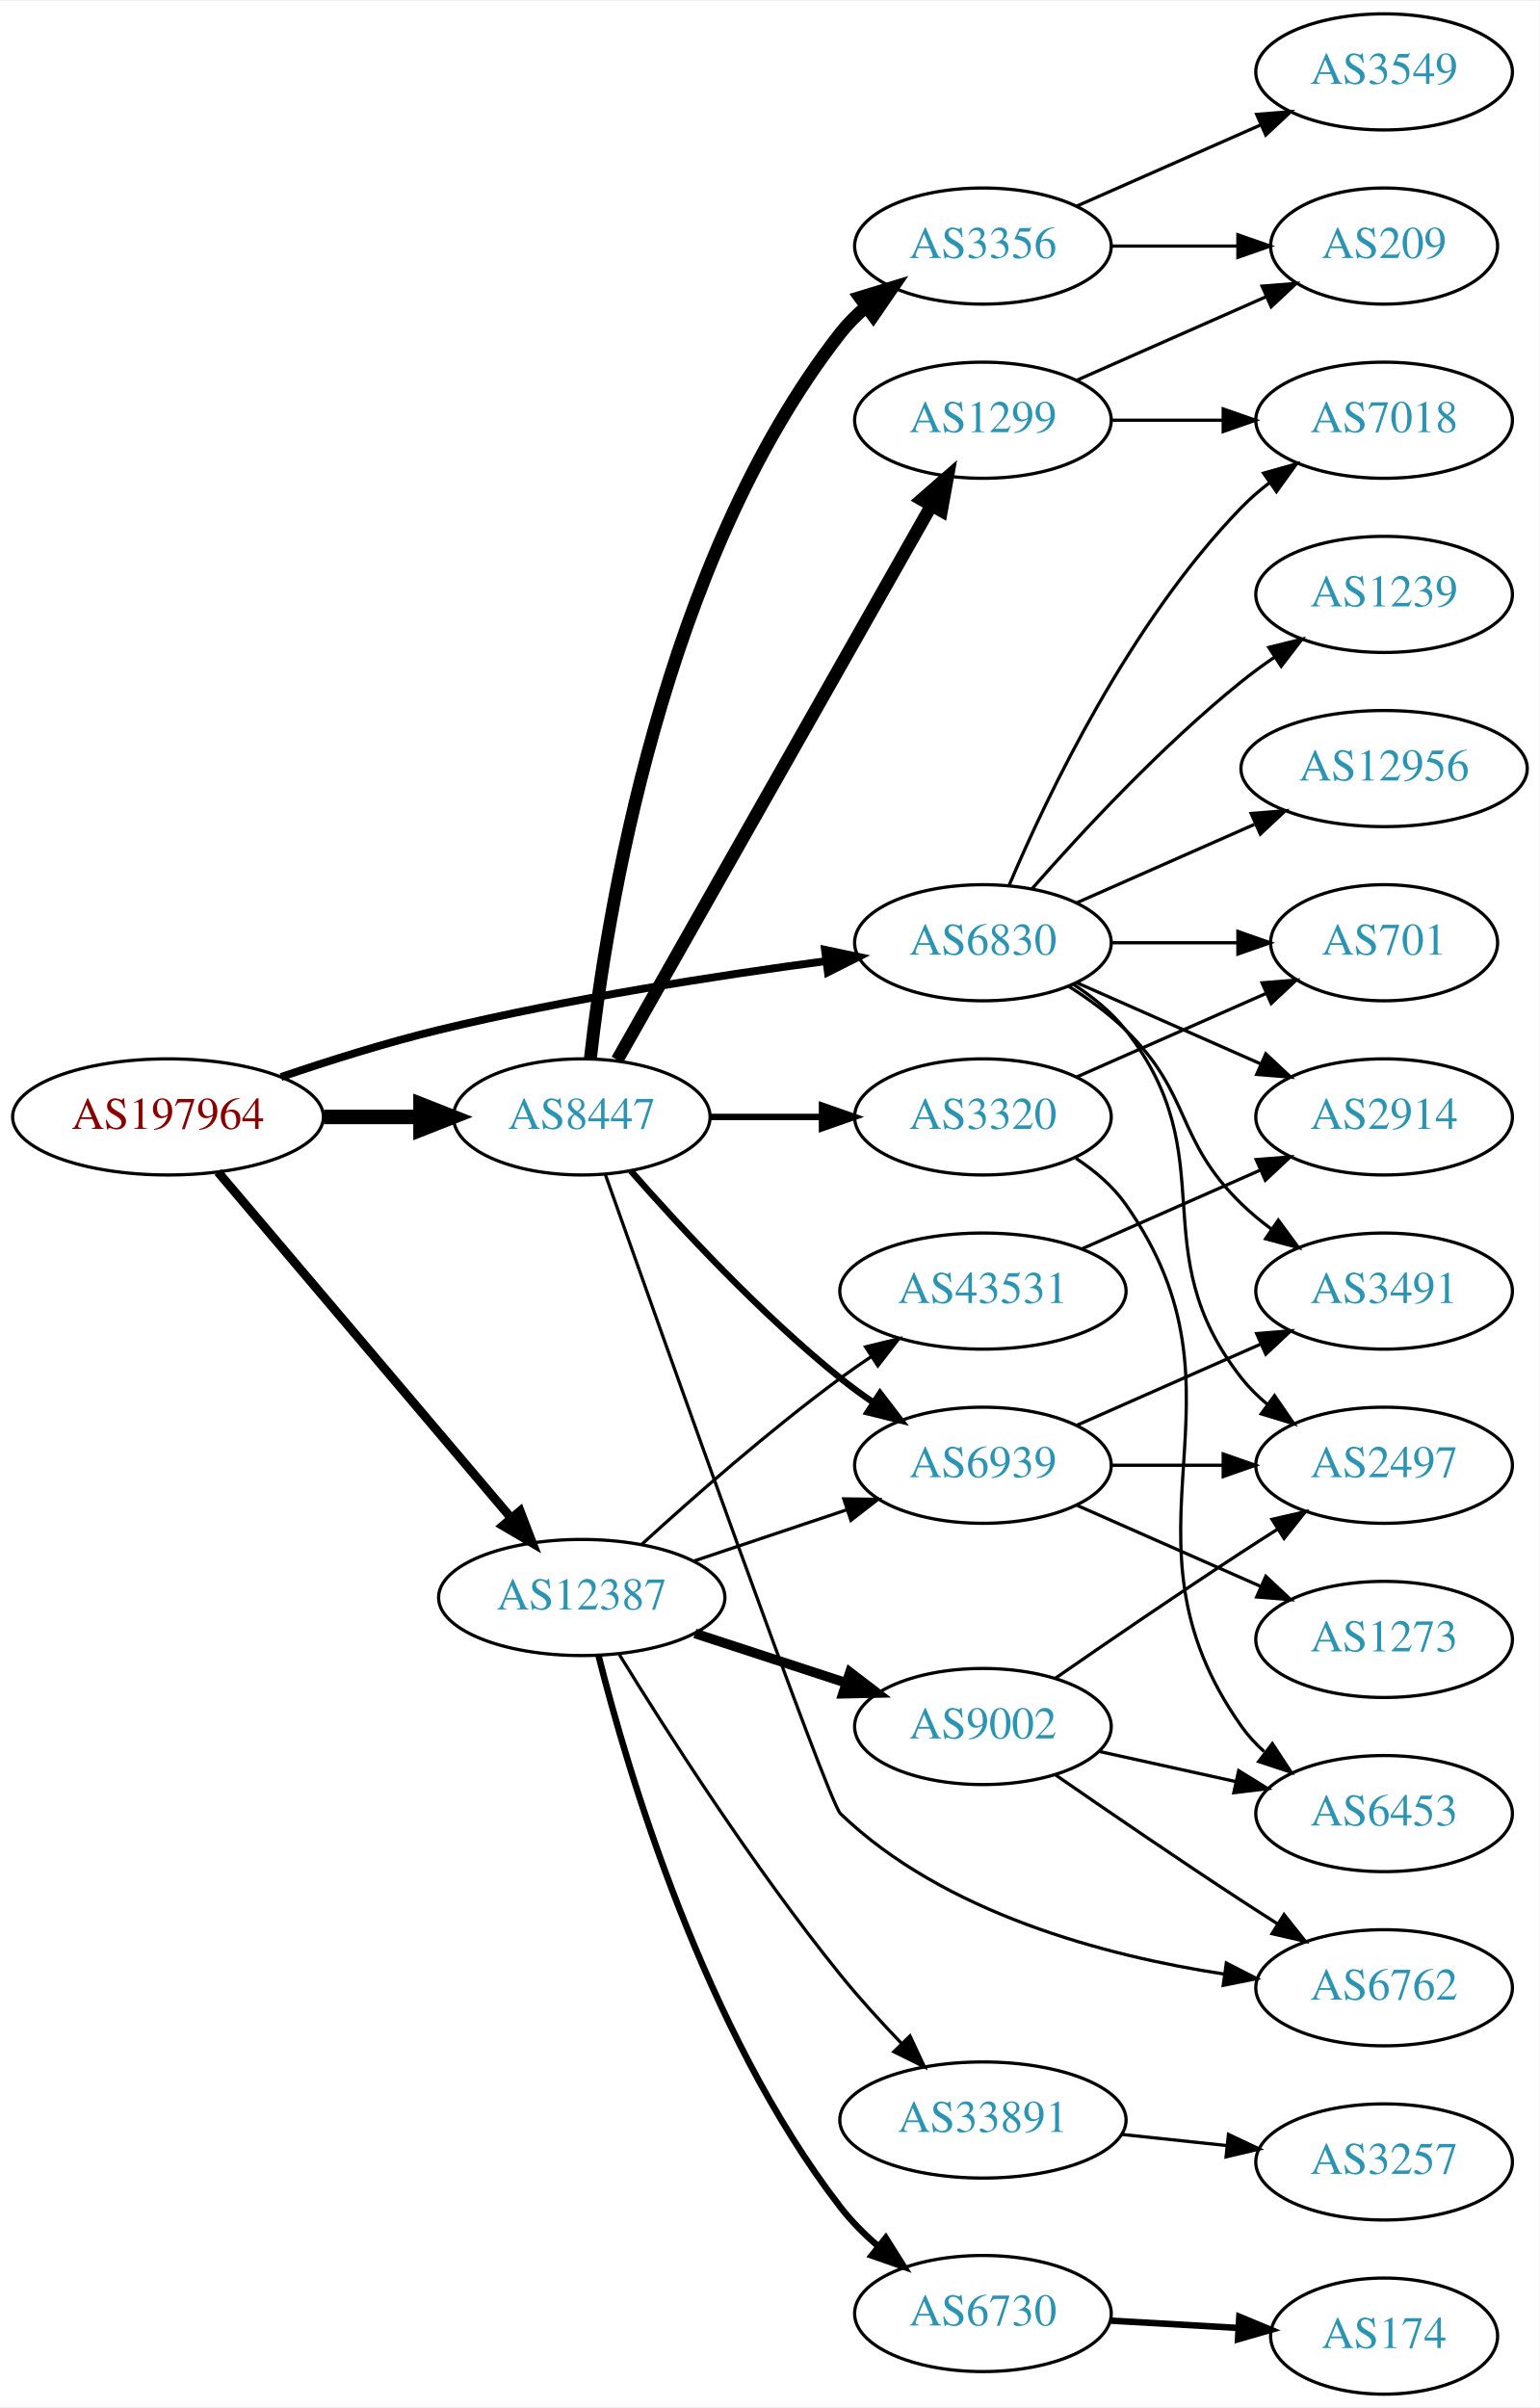
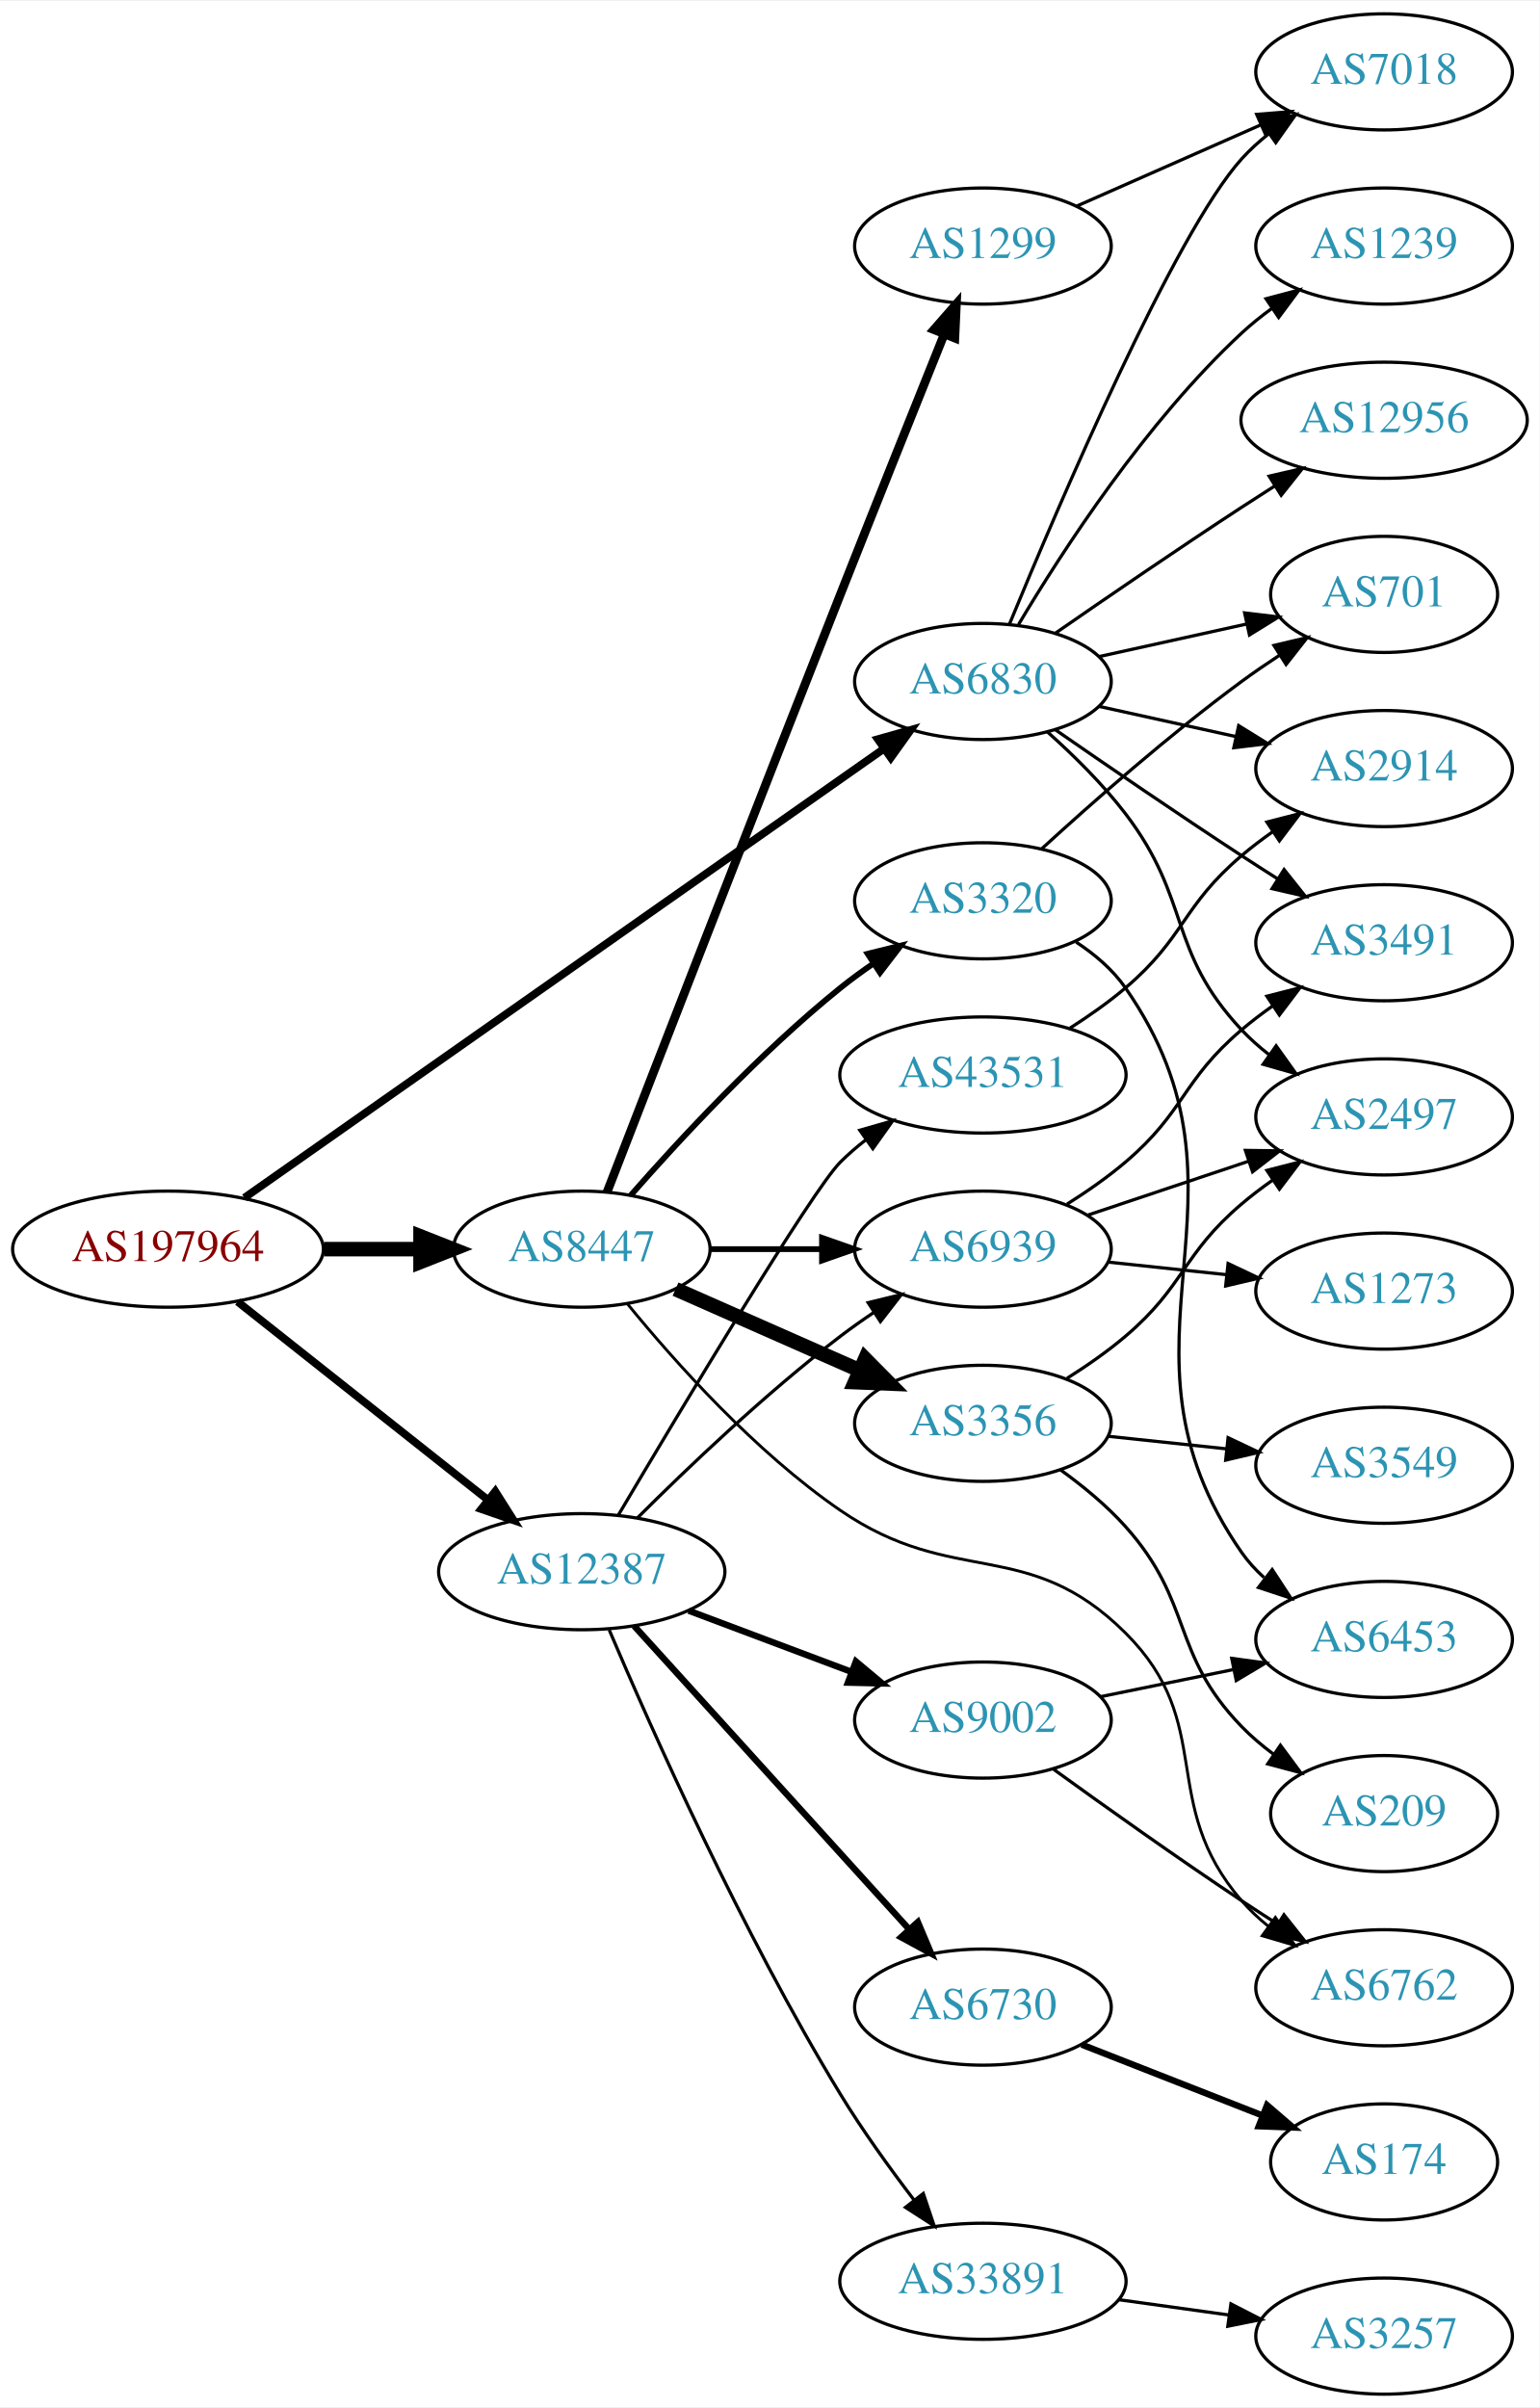
<svg xmlns="http://www.w3.org/2000/svg" xmlns:xlink="http://www.w3.org/1999/xlink" width="477pt" height="746pt" viewBox="0.00 0.00 477.37 746.00">
  <g id="graph0" class="graph" transform="scale(1 1) rotate(0) translate(4 742)">
    <polygon fill="white" stroke="none" points="-4,4 -4,-742 473.368,-742 473.368,4 -4,4" />
    <g id="node1" class="node">
      <g id="a_node1">
        <a xlink:href="/asn/197964" xlink:title="AS197964 ~ Julius Blum GmbH [AT]">
-           <ellipse fill="#ffffff" stroke="black" cx="48.096" cy="-396" rx="48.192" ry="18" />
-           <text text-anchor="middle" x="48.096" y="-392.3" font-family="Times,serif" font-size="14.00" fill="#880000">AS197964</text>
+           <ellipse fill="#ffffff" stroke="black" cx="48.096" cy="-355" rx="48.192" ry="18" />
+           <text text-anchor="middle" x="48.096" y="-351.3" font-family="Times,serif" font-size="14.00" fill="#880000">AS197964</text>
        </a>
      </g>
    </g>
    <g id="node2" class="node">
      <g id="a_node2">
        <a xlink:href="/asn/6830" xlink:title="AS6830 ~ LGI-UPC [AT]">
-           <ellipse fill="#ffffff" stroke="black" cx="300.78" cy="-450" rx="39.794" ry="18" />
-           <text text-anchor="middle" x="300.78" y="-446.3" font-family="Times,serif" font-size="14.00" fill="#2c94b3">AS6830</text>
+           <ellipse fill="#ffffff" stroke="black" cx="300.78" cy="-531" rx="39.794" ry="18" />
+           <text text-anchor="middle" x="300.78" y="-527.3" font-family="Times,serif" font-size="14.00" fill="#2c94b3">AS6830</text>
        </a>
      </g>
    </g>
    <g id="edge1" class="edge">
-       <path fill="none" stroke="black" stroke-width="2.423" d="M83.12,-408.37C98.029,-413.447 115.825,-419.048 132.191,-423 172.172,-432.655 218.369,-439.807 252.121,-444.316" />
-       <polygon fill="black" stroke="black" stroke-width="2.423" points="251.807,-447.805 262.176,-445.631 252.714,-440.864 251.807,-447.805" />
+       <path fill="none" stroke="black" stroke-width="2.423" d="M71.784,-370.929C117.243,-402.845 219.457,-474.607 270.135,-510.187" />
+       <polygon fill="black" stroke="black" stroke-width="2.423" points="268.197,-513.103 278.392,-515.984 272.219,-507.374 268.197,-513.103" />
    </g>
    <g id="node3" class="node">
      <g id="a_node3">
        <a xlink:href="/asn/8447" xlink:title="AS8447 ~ A1 Telekom Austria AG [AT]">
-           <ellipse fill="#ffffff" stroke="black" cx="176.388" cy="-396" rx="39.794" ry="18" />
-           <text text-anchor="middle" x="176.388" y="-392.3" font-family="Times,serif" font-size="14.00" fill="#2c94b3">AS8447</text>
+           <ellipse fill="#ffffff" stroke="black" cx="176.388" cy="-355" rx="39.794" ry="18" />
+           <text text-anchor="middle" x="176.388" y="-351.3" font-family="Times,serif" font-size="14.00" fill="#2c94b3">AS8447</text>
        </a>
      </g>
    </g>
    <g id="edge2" class="edge">
-       <path fill="none" stroke="black" stroke-width="4.5" d="M96.481,-396C106.248,-396 116.551,-396 126.373,-396" />
-       <polygon fill="black" stroke="black" stroke-width="4.5" points="126.393,-399.938 136.393,-396 126.393,-392.063 126.393,-399.938" />
+       <path fill="none" stroke="black" stroke-width="4.5" d="M96.481,-355C106.248,-355 116.551,-355 126.373,-355" />
+       <polygon fill="black" stroke="black" stroke-width="4.5" points="126.393,-358.938 136.393,-355 126.393,-351.063 126.393,-358.938" />
    </g>
    <g id="node4" class="node">
      <g id="a_node4">
        <a xlink:href="/asn/12387" xlink:title="AS12387 ~ TON Total optical Networks AG [CH]">
-           <ellipse fill="#ffffff" stroke="black" cx="176.388" cy="-247" rx="44.393" ry="18" />
-           <text text-anchor="middle" x="176.388" y="-243.3" font-family="Times,serif" font-size="14.00" fill="#2c94b3">AS12387</text>
+           <ellipse fill="#ffffff" stroke="black" cx="176.388" cy="-255" rx="44.393" ry="18" />
+           <text text-anchor="middle" x="176.388" y="-251.3" font-family="Times,serif" font-size="14.00" fill="#2c94b3">AS12387</text>
        </a>
      </g>
    </g>
    <g id="edge3" class="edge">
-       <path fill="none" stroke="black" stroke-width="2.769" d="M63.583,-378.908C85.851,-352.636 128.602,-302.198 154.303,-271.875" />
-       <polygon fill="black" stroke="black" stroke-width="2.769" points="157.273,-273.784 161.069,-263.893 151.933,-269.258 157.273,-273.784" />
+       <path fill="none" stroke="black" stroke-width="2.423" d="M69.668,-338.711C90.801,-321.977 123.842,-295.815 147.357,-277.195" />
+       <polygon fill="black" stroke="black" stroke-width="2.423" points="149.575,-279.903 155.242,-270.952 145.229,-274.415 149.575,-279.903" />
    </g>
    <g id="node5" class="node">
      <g id="a_node5">
        <a xlink:href="/asn/2497" xlink:title="AS2497 ~ Internet Initiative Japan Inc. [JP]">
-           <ellipse fill="#ffffff" stroke="black" cx="425.172" cy="-288" rx="39.794" ry="18" />
-           <text text-anchor="middle" x="425.172" y="-284.3" font-family="Times,serif" font-size="14.00" fill="#2c94b3">AS2497</text>
+           <ellipse fill="#ffffff" stroke="black" cx="425.172" cy="-396" rx="39.794" ry="18" />
+           <text text-anchor="middle" x="425.172" y="-392.3" font-family="Times,serif" font-size="14.00" fill="#2c94b3">AS2497</text>
        </a>
      </g>
    </g>
    <g id="edge4" class="edge">
-       <path fill="none" stroke="black" d="M328.751,-437.145C334.74,-433.28 340.599,-428.559 344.976,-423 376.274,-383.246 349.677,-354.754 380.976,-315 383.301,-312.047 386.044,-309.33 389.004,-306.853" />
-       <polygon fill="black" stroke="black" points="391.196,-309.585 397.2,-300.855 387.063,-303.936 391.196,-309.585" />
+       <path fill="none" stroke="black" d="M320.734,-515.412C328.8,-508.201 337.947,-499.203 344.976,-490 365.494,-463.135 357.869,-447.674 380.976,-423 383.545,-420.257 386.452,-417.68 389.513,-415.29" />
+       <polygon fill="black" stroke="black" points="391.693,-418.036 397.852,-409.415 387.661,-412.313 391.693,-418.036" />
    </g>
    <g id="node6" class="node">
      <g id="a_node6">
-         <a xlink:href="/asn/701" xlink:title="AS701 ~ UUNET [US]">
-           <ellipse fill="#ffffff" stroke="black" cx="425.172" cy="-450" rx="35.194" ry="18" />
-           <text text-anchor="middle" x="425.172" y="-446.3" font-family="Times,serif" font-size="14.00" fill="#2c94b3">AS701</text>
+         <a xlink:href="/asn/2914" xlink:title="AS2914 ~ NTT America, Inc. [US]">
+           <ellipse fill="#ffffff" stroke="black" cx="425.172" cy="-504" rx="39.794" ry="18" />
+           <text text-anchor="middle" x="425.172" y="-500.3" font-family="Times,serif" font-size="14.00" fill="#2c94b3">AS2914</text>
        </a>
      </g>
    </g>
    <g id="edge5" class="edge">
-       <path fill="none" stroke="black" d="M340.505,-450C352.994,-450 366.933,-450 379.797,-450" />
-       <polygon fill="black" stroke="black" points="379.835,-453.5 389.835,-450 379.835,-446.5 379.835,-453.5" />
+       <path fill="none" stroke="black" d="M336.852,-523.263C350.04,-520.354 365.219,-517.005 379.185,-513.924" />
+       <polygon fill="black" stroke="black" points="380.083,-517.31 389.094,-511.738 378.575,-510.475 380.083,-517.31" />
    </g>
    <g id="node7" class="node">
      <g id="a_node7">
        <a xlink:href="/asn/1239" xlink:title="AS1239 ~ Sprint [US]">
-           <ellipse fill="#ffffff" stroke="black" cx="425.172" cy="-558" rx="39.794" ry="18" />
-           <text text-anchor="middle" x="425.172" y="-554.3" font-family="Times,serif" font-size="14.00" fill="#2c94b3">AS1239</text>
+           <ellipse fill="#ffffff" stroke="black" cx="425.172" cy="-666" rx="39.794" ry="18" />
+           <text text-anchor="middle" x="425.172" y="-662.3" font-family="Times,serif" font-size="14.00" fill="#2c94b3">AS1239</text>
        </a>
      </g>
    </g>
    <g id="edge6" class="edge">
-       <path fill="none" stroke="black" d="M315.932,-466.663C331.034,-483.894 356.155,-511.024 380.976,-531 384.231,-533.62 387.756,-536.192 391.341,-538.646" />
-       <polygon fill="black" stroke="black" points="389.429,-541.577 399.714,-544.121 393.26,-535.719 389.429,-541.577" />
+       <path fill="none" stroke="black" d="M311.826,-548.671C325.397,-571.472 351.329,-611.472 380.976,-639 383.882,-641.699 387.096,-644.28 390.42,-646.703" />
+       <polygon fill="black" stroke="black" points="388.555,-649.667 398.798,-652.375 392.479,-643.87 388.555,-649.667" />
    </g>
    <g id="node8" class="node">
      <g id="a_node8">
-         <a xlink:href="/asn/12956" xlink:title="AS12956 ~ TELXIUS [ES]">
-           <ellipse fill="#ffffff" stroke="black" cx="425.172" cy="-504" rx="44.393" ry="18" />
-           <text text-anchor="middle" x="425.172" y="-500.3" font-family="Times,serif" font-size="14.00" fill="#2c94b3">AS12956</text>
+         <a xlink:href="/asn/7018" xlink:title="AS7018 ~ AT&amp;T Services, Inc. [US]">
+           <ellipse fill="#ffffff" stroke="black" cx="425.172" cy="-720" rx="39.794" ry="18" />
+           <text text-anchor="middle" x="425.172" y="-716.3" font-family="Times,serif" font-size="14.00" fill="#2c94b3">AS7018</text>
        </a>
      </g>
    </g>
    <g id="edge7" class="edge">
-       <path fill="none" stroke="black" d="M329.859,-462.389C346.175,-469.587 366.986,-478.769 384.905,-486.675" />
-       <polygon fill="black" stroke="black" points="383.954,-490.081 394.516,-490.916 386.78,-483.677 383.954,-490.081" />
+       <path fill="none" stroke="black" d="M308.938,-548.633C324.199,-585.658 360.229,-669.976 380.976,-693 383.492,-695.792 386.363,-698.401 389.402,-700.812" />
+       <polygon fill="black" stroke="black" points="387.531,-703.776 397.71,-706.715 391.586,-698.07 387.531,-703.776" />
    </g>
    <g id="node9" class="node">
      <g id="a_node9">
-         <a xlink:href="/asn/7018" xlink:title="AS7018 ~ AT&amp;T Services, Inc. [US]">
-           <ellipse fill="#ffffff" stroke="black" cx="425.172" cy="-612" rx="39.794" ry="18" />
-           <text text-anchor="middle" x="425.172" y="-608.3" font-family="Times,serif" font-size="14.00" fill="#2c94b3">AS7018</text>
+         <a xlink:href="/asn/701" xlink:title="AS701 ~ UUNET [US]">
+           <ellipse fill="#ffffff" stroke="black" cx="425.172" cy="-558" rx="35.194" ry="18" />
+           <text text-anchor="middle" x="425.172" y="-554.3" font-family="Times,serif" font-size="14.00" fill="#2c94b3">AS701</text>
        </a>
      </g>
    </g>
    <g id="edge8" class="edge">
-       <path fill="none" stroke="black" d="M308.97,-467.975C320.737,-495.682 346.312,-549.348 380.976,-585 383.596,-587.695 386.537,-590.239 389.619,-592.608" />
-       <polygon fill="black" stroke="black" points="387.786,-595.597 397.988,-598.455 391.795,-589.859 387.786,-595.597" />
+       <path fill="none" stroke="black" d="M336.852,-538.737C351.086,-541.877 367.641,-545.529 382.485,-548.804" />
+       <polygon fill="black" stroke="black" points="381.92,-552.263 392.439,-551 383.428,-545.428 381.92,-552.263" />
    </g>
    <g id="node10" class="node">
      <g id="a_node10">
-         <a xlink:href="/asn/3491" xlink:title="AS3491 ~ PCCW Global, Inc. [US]">
-           <ellipse fill="#ffffff" stroke="black" cx="425.172" cy="-342" rx="39.794" ry="18" />
-           <text text-anchor="middle" x="425.172" y="-338.3" font-family="Times,serif" font-size="14.00" fill="#2c94b3">AS3491</text>
+         <a xlink:href="/asn/12956" xlink:title="AS12956 ~ TELXIUS [ES]">
+           <ellipse fill="#ffffff" stroke="black" cx="425.172" cy="-612" rx="44.393" ry="18" />
+           <text text-anchor="middle" x="425.172" y="-608.3" font-family="Times,serif" font-size="14.00" fill="#2c94b3">AS12956</text>
        </a>
      </g>
    </g>
    <g id="edge9" class="edge">
-       <path fill="none" stroke="black" d="M327.309,-436.538C333.472,-432.638 339.773,-428.052 344.976,-423 365.669,-402.906 360.282,-389.094 380.976,-369 383.821,-366.237 386.995,-363.614 390.295,-361.166" />
-       <polygon fill="black" stroke="black" points="392.36,-363.994 398.643,-355.462 388.411,-358.214 392.36,-363.994" />
+       <path fill="none" stroke="black" d="M323.137,-545.901C338.988,-556.877 361.191,-572.079 380.976,-585 384.296,-587.169 387.779,-589.406 391.265,-591.621" />
+       <polygon fill="black" stroke="black" points="389.521,-594.66 399.847,-597.032 393.254,-588.738 389.521,-594.66" />
    </g>
    <g id="node11" class="node">
      <g id="a_node11">
-         <a xlink:href="/asn/2914" xlink:title="AS2914 ~ NTT America, Inc. [US]">
-           <ellipse fill="#ffffff" stroke="black" cx="425.172" cy="-396" rx="39.794" ry="18" />
-           <text text-anchor="middle" x="425.172" y="-392.3" font-family="Times,serif" font-size="14.00" fill="#2c94b3">AS2914</text>
+         <a xlink:href="/asn/3491" xlink:title="AS3491 ~ PCCW Global, Inc. [US]">
+           <ellipse fill="#ffffff" stroke="black" cx="425.172" cy="-450" rx="39.794" ry="18" />
+           <text text-anchor="middle" x="425.172" y="-446.3" font-family="Times,serif" font-size="14.00" fill="#2c94b3">AS3491</text>
        </a>
      </g>
    </g>
    <g id="edge10" class="edge">
-       <path fill="none" stroke="black" d="M329.859,-437.611C346.807,-430.134 368.604,-420.517 386.974,-412.412" />
-       <polygon fill="black" stroke="black" points="388.487,-415.57 396.223,-408.331 385.661,-409.166 388.487,-415.57" />
+       <path fill="none" stroke="black" d="M323.137,-516.099C338.988,-505.123 361.191,-489.921 380.976,-477 384.558,-474.661 388.328,-472.241 392.089,-469.856" />
+       <polygon fill="black" stroke="black" points="394.151,-472.693 400.749,-464.404 390.422,-466.769 394.151,-472.693" />
    </g>
    <g id="node12" class="node">
      <g id="a_node12">
-         <a xlink:href="/asn/1299" xlink:title="AS1299 ~ Telia Carrier [EU]">
-           <ellipse fill="#ffffff" stroke="black" cx="300.78" cy="-612" rx="39.794" ry="18" />
-           <text text-anchor="middle" x="300.78" y="-608.3" font-family="Times,serif" font-size="14.00" fill="#2c94b3">AS1299</text>
+         <a xlink:href="/asn/3356" xlink:title="AS3356 ~ Level 3 Parent, LLC [US]">
+           <ellipse fill="#ffffff" stroke="black" cx="300.78" cy="-301" rx="39.794" ry="18" />
+           <text text-anchor="middle" x="300.78" y="-297.3" font-family="Times,serif" font-size="14.00" fill="#2c94b3">AS3356</text>
        </a>
      </g>
    </g>
    <g id="edge11" class="edge">
-       <path fill="none" stroke="black" stroke-width="4" d="M187.403,-413.676C208.883,-451.584 259.477,-540.873 284.797,-585.559" />
-       <polygon fill="black" stroke="black" stroke-width="4" points="281.822,-587.408 289.797,-594.383 287.912,-583.957 281.822,-587.408" />
+       <path fill="none" stroke="black" stroke-width="4.5" d="M205.467,-342.611C222.415,-335.134 244.212,-325.517 262.581,-317.412" />
+       <polygon fill="black" stroke="black" stroke-width="4.5" points="264.271,-320.97 271.831,-313.331 261.093,-313.765 264.271,-320.97" />
    </g>
    <g id="node13" class="node">
      <g id="a_node13">
-         <a xlink:href="/asn/3356" xlink:title="AS3356 ~ Level 3 Parent, LLC [US]">
+         <a xlink:href="/asn/1299" xlink:title="AS1299 ~ Telia Carrier [EU]">
          <ellipse fill="#ffffff" stroke="black" cx="300.78" cy="-666" rx="39.794" ry="18" />
-           <text text-anchor="middle" x="300.78" y="-662.3" font-family="Times,serif" font-size="14.00" fill="#2c94b3">AS3356</text>
+           <text text-anchor="middle" x="300.78" y="-662.3" font-family="Times,serif" font-size="14.00" fill="#2c94b3">AS1299</text>
        </a>
      </g>
    </g>
    <g id="edge12" class="edge">
-       <path fill="none" stroke="black" stroke-width="4" d="M179.067,-414.129C183.897,-457.368 201.238,-568.216 256.584,-639 258.899,-641.961 261.636,-644.683 264.591,-647.164" />
-       <polygon fill="black" stroke="black" stroke-width="4" points="262.647,-650.078 272.782,-653.165 266.784,-644.432 262.647,-650.078" />
+       <path fill="none" stroke="black" stroke-width="2.7" d="M184.223,-372.67C197.879,-407.939 229.55,-489.567 256.584,-558 267.457,-585.526 280.038,-616.931 288.807,-638.752" />
+       <polygon fill="black" stroke="black" stroke-width="2.7" points="285.57,-640.084 292.548,-648.056 292.065,-637.472 285.57,-640.084" />
    </g>
    <g id="node14" class="node">
      <g id="a_node14">
        <a xlink:href="/asn/3320" xlink:title="AS3320 ~ DTAG [DE]">
-           <ellipse fill="#ffffff" stroke="black" cx="300.78" cy="-396" rx="39.794" ry="18" />
-           <text text-anchor="middle" x="300.78" y="-392.3" font-family="Times,serif" font-size="14.00" fill="#2c94b3">AS3320</text>
+           <ellipse fill="#ffffff" stroke="black" cx="300.78" cy="-463" rx="39.794" ry="18" />
+           <text text-anchor="middle" x="300.78" y="-459.3" font-family="Times,serif" font-size="14.00" fill="#2c94b3">AS3320</text>
        </a>
      </g>
    </g>
    <g id="edge13" class="edge">
-       <path fill="none" stroke="black" stroke-width="2" d="M216.113,-396C227.052,-396 239.102,-396 250.568,-396" />
-       <polygon fill="black" stroke="black" stroke-width="2" points="250.886,-399.5 260.886,-396 250.886,-392.5 250.886,-399.5" />
+       <path fill="none" stroke="black" stroke-width="1.8" d="M191.54,-371.663C206.641,-388.894 231.762,-416.024 256.584,-436 259.839,-438.62 263.364,-441.192 266.949,-443.646" />
+       <polygon fill="black" stroke="black" stroke-width="1.8" points="265.036,-446.577 275.321,-449.121 268.867,-440.719 265.036,-446.577" />
    </g>
    <g id="node15" class="node">
      <g id="a_node15">
+         <a xlink:href="/asn/6939" xlink:title="AS6939 ~ Hurricane Electric LLC [US]">
+           <ellipse fill="#ffffff" stroke="black" cx="300.78" cy="-355" rx="39.794" ry="18" />
+           <text text-anchor="middle" x="300.78" y="-351.3" font-family="Times,serif" font-size="14.00" fill="#2c94b3">AS6939</text>
+         </a>
+       </g>
+     </g>
+     <g id="edge14" class="edge">
+       <path fill="none" stroke="black" stroke-width="1.8" d="M216.113,-355C227.052,-355 239.102,-355 250.568,-355" />
+       <polygon fill="black" stroke="black" stroke-width="1.8" points="250.886,-358.5 260.886,-355 250.886,-351.5 250.886,-358.5" />
+     </g>
+     <g id="node16" class="node">
+       <g id="a_node16">
        <a xlink:href="/asn/6762" xlink:title="AS6762 ~ TELECOM ITALIA SPARKLE S.p.A. [IT]">
          <ellipse fill="#ffffff" stroke="black" cx="425.172" cy="-126" rx="39.794" ry="18" />
          <text text-anchor="middle" x="425.172" y="-122.3" font-family="Times,serif" font-size="14.00" fill="#2c94b3">AS6762</text>
        </a>
      </g>
    </g>
-     <g id="edge14" class="edge">
-       <path fill="none" stroke="black" d="M183.644,-378.301C201.691,-327.336 252.795,-183.641 256.584,-180 288.716,-149.119 338.604,-135.897 375.602,-130.237" />
-       <polygon fill="black" stroke="black" points="376.25,-133.681 385.67,-128.833 375.283,-126.748 376.25,-133.681" />
-     </g>
-     <g id="node16" class="node">
-       <g id="a_node16">
-         <a xlink:href="/asn/6939" xlink:title="AS6939 ~ Hurricane Electric LLC [US]">
-           <ellipse fill="#ffffff" stroke="black" cx="300.78" cy="-288" rx="39.794" ry="18" />
-           <text text-anchor="middle" x="300.78" y="-284.3" font-family="Times,serif" font-size="14.00" fill="#2c94b3">AS6939</text>
-         </a>
-       </g>
-     </g>
    <g id="edge15" class="edge">
-       <path fill="none" stroke="black" stroke-width="2" d="M191.54,-379.337C206.641,-362.106 231.762,-334.976 256.584,-315 259.839,-312.38 263.364,-309.808 266.949,-307.354" />
-       <polygon fill="black" stroke="black" stroke-width="2" points="268.867,-310.281 275.321,-301.879 265.036,-304.423 268.867,-310.281" />
-     </g>
-     <g id="edge21" class="edge">
-       <path fill="none" stroke="black" d="M211.156,-258.312C225.782,-263.212 243.045,-268.994 258.43,-274.148" />
-       <polygon fill="black" stroke="black" points="257.63,-277.571 268.223,-277.429 259.853,-270.934 257.63,-277.571" />
+       <path fill="none" stroke="black" stroke-width="0.9" d="M190.683,-337.878C205.271,-320.015 230.15,-292.136 256.584,-274 291.844,-249.808 314.69,-266.188 344.976,-236 373.454,-207.614 354.745,-183.475 380.976,-153 383.428,-150.151 386.256,-147.504 389.268,-145.071" />
+       <polygon fill="black" stroke="black" stroke-width="0.9" points="391.456,-147.809 397.539,-139.134 387.374,-142.122 391.456,-147.809" />
+     </g>
+     <g id="edge23" class="edge">
+       <path fill="none" stroke="black" d="M193.583,-271.615C209.056,-287.07 233.391,-310.307 256.584,-328 259.906,-330.534 263.473,-333.053 267.082,-335.475" />
+       <polygon fill="black" stroke="black" points="265.186,-338.417 275.483,-340.915 268.991,-332.542 265.186,-338.417" />
    </g>
    <g id="node19" class="node">
      <g id="a_node19">
-         <a xlink:href="/asn/9002" xlink:title="AS9002 ~ RETN Limited [EU]">
-           <ellipse fill="#ffffff" stroke="black" cx="300.78" cy="-207" rx="39.794" ry="18" />
-           <text text-anchor="middle" x="300.78" y="-203.3" font-family="Times,serif" font-size="14.00" fill="#2c94b3">AS9002</text>
-         </a>
-       </g>
-     </g>
-     <g id="edge18" class="edge">
-       <path fill="none" stroke="black" stroke-width="3" d="M211.481,-235.858C225.986,-231.117 243.038,-225.544 258.269,-220.567" />
-       <polygon fill="black" stroke="black" stroke-width="3" points="259.552,-223.83 267.97,-217.396 257.377,-217.176 259.552,-223.83" />
+         <a xlink:href="/asn/6730" xlink:title="AS6730 ~ Sunrise Communications AG [CH]">
+           <ellipse fill="#ffffff" stroke="black" cx="300.78" cy="-120" rx="39.794" ry="18" />
+           <text text-anchor="middle" x="300.78" y="-116.3" font-family="Times,serif" font-size="14.00" fill="#2c94b3">AS6730</text>
+         </a>
+       </g>
+     </g>
+     <g id="edge19" class="edge">
+       <path fill="none" stroke="black" stroke-width="2" d="M192.641,-238.175C214.104,-214.501 253.335,-171.229 277.903,-144.13" />
+       <polygon fill="black" stroke="black" stroke-width="2" points="280.595,-146.372 284.718,-136.613 275.409,-141.671 280.595,-146.372" />
    </g>
    <g id="node20" class="node">
      <g id="a_node20">
-         <a xlink:href="/asn/33891" xlink:title="AS33891 ~ CORE-BACKBONE GMBH GLOBAL NETWORK [DE]">
-           <ellipse fill="#ffffff" stroke="black" cx="300.78" cy="-85" rx="44.393" ry="18" />
-           <text text-anchor="middle" x="300.78" y="-81.3" font-family="Times,serif" font-size="14.00" fill="#2c94b3">AS33891</text>
-         </a>
-       </g>
-     </g>
-     <g id="edge19" class="edge">
-       <path fill="none" stroke="black" d="M188.05,-229.297C202.495,-205.796 229.593,-163.377 256.584,-130 262.359,-122.858 269.049,-115.509 275.413,-108.875" />
-       <polygon fill="black" stroke="black" points="278.167,-111.064 282.661,-101.469 273.165,-106.168 278.167,-111.064" />
+         <a xlink:href="/asn/9002" xlink:title="AS9002 ~ RETN Limited [EU]">
+           <ellipse fill="#ffffff" stroke="black" cx="300.78" cy="-209" rx="39.794" ry="18" />
+           <text text-anchor="middle" x="300.78" y="-205.3" font-family="Times,serif" font-size="14.00" fill="#2c94b3">AS9002</text>
+         </a>
+       </g>
+     </g>
+     <g id="edge20" class="edge">
+       <path fill="none" stroke="black" stroke-width="2" d="M209.545,-242.914C224.912,-237.139 243.459,-230.168 259.731,-224.052" />
+       <polygon fill="black" stroke="black" stroke-width="2" points="261.391,-227.167 269.521,-220.373 258.928,-220.615 261.391,-227.167" />
    </g>
    <g id="node21" class="node">
      <g id="a_node21">
-         <a xlink:href="/asn/6730" xlink:title="AS6730 ~ Sunrise Communications AG [CH]">
-           <ellipse fill="#ffffff" stroke="black" cx="300.78" cy="-25" rx="39.794" ry="18" />
-           <text text-anchor="middle" x="300.78" y="-21.3" font-family="Times,serif" font-size="14.00" fill="#2c94b3">AS6730</text>
-         </a>
-       </g>
-     </g>
-     <g id="edge20" class="edge">
-       <path fill="none" stroke="black" stroke-width="2" d="M181.58,-229C190.547,-193.412 214.289,-112.766 256.584,-58 259.973,-53.612 264.081,-49.5 268.4,-45.768" />
-       <polygon fill="black" stroke="black" stroke-width="2" points="270.649,-48.452 276.293,-39.485 266.289,-42.975 270.649,-48.452" />
+         <a xlink:href="/asn/33891" xlink:title="AS33891 ~ CORE-BACKBONE GMBH GLOBAL NETWORK [DE]">
+           <ellipse fill="#ffffff" stroke="black" cx="300.78" cy="-35" rx="44.393" ry="18" />
+           <text text-anchor="middle" x="300.78" y="-31.3" font-family="Times,serif" font-size="14.00" fill="#2c94b3">AS33891</text>
+         </a>
+       </g>
+     </g>
+     <g id="edge21" class="edge">
+       <path fill="none" stroke="black" d="M184.905,-236.932C197.9,-206.387 226.113,-142.987 256.584,-93 263.425,-81.777 271.894,-70.034 279.516,-60.072" />
+       <polygon fill="black" stroke="black" points="282.284,-62.215 285.665,-52.175 276.76,-57.915 282.284,-62.215" />
    </g>
    <g id="node22" class="node">
      <g id="a_node22">
        <a xlink:href="/asn/43531" xlink:title="AS43531 ~ IX Reach Ltd [GB]">
-           <ellipse fill="#ffffff" stroke="black" cx="300.78" cy="-342" rx="44.393" ry="18" />
-           <text text-anchor="middle" x="300.78" y="-338.3" font-family="Times,serif" font-size="14.00" fill="#2c94b3">AS43531</text>
+           <ellipse fill="#ffffff" stroke="black" cx="300.78" cy="-409" rx="44.393" ry="18" />
+           <text text-anchor="middle" x="300.78" y="-405.3" font-family="Times,serif" font-size="14.00" fill="#2c94b3">AS43531</text>
        </a>
      </g>
    </g>
    <g id="edge22" class="edge">
-       <path fill="none" stroke="black" d="M194.992,-263.47C210.633,-277.768 234.392,-298.681 256.584,-315 259.612,-317.227 262.825,-319.458 266.078,-321.632" />
-       <polygon fill="black" stroke="black" points="264.388,-324.707 274.684,-327.205 268.194,-318.832 264.388,-324.707" />
-     </g>
-     <g id="edge28" class="edge">
-       <path fill="none" stroke="black" d="M340.505,-612C351.444,-612 363.494,-612 374.961,-612" />
-       <polygon fill="black" stroke="black" points="375.278,-615.5 385.278,-612 375.278,-608.5 375.278,-615.5" />
+       <path fill="none" stroke="black" d="M187.655,-272.423C206.999,-305.1 247.7,-373.107 256.584,-382 259.033,-384.452 261.745,-386.786 264.581,-388.98" />
+       <polygon fill="black" stroke="black" points="262.602,-391.868 272.79,-394.779 266.641,-386.15 262.602,-391.868" />
+     </g>
+     <g id="edge18" class="edge">
+       <path fill="none" stroke="black" d="M326.861,-314.955C333.032,-318.846 339.45,-323.304 344.976,-328 363.453,-343.704 362.498,-353.296 380.976,-369 383.998,-371.568 387.286,-374.065 390.656,-376.437" />
+       <polygon fill="black" stroke="black" points="388.825,-379.423 399.091,-382.045 392.701,-373.594 388.825,-379.423" />
+     </g>
+     <g id="node17" class="node">
+       <g id="a_node17">
+         <a xlink:href="/asn/3549" xlink:title="AS3549 ~ Level 3 Parent, LLC [US]">
+           <ellipse fill="#ffffff" stroke="black" cx="425.172" cy="-288" rx="39.794" ry="18" />
+           <text text-anchor="middle" x="425.172" y="-284.3" font-family="Times,serif" font-size="14.00" fill="#2c94b3">AS3549</text>
+         </a>
+       </g>
+     </g>
+     <g id="edge16" class="edge">
+       <path fill="none" stroke="black" d="M339.5,-296.993C351.133,-295.758 364.1,-294.381 376.321,-293.083" />
+       <polygon fill="black" stroke="black" points="376.791,-296.552 386.365,-292.016 376.052,-289.592 376.791,-296.552" />
    </g>
    <g id="node18" class="node">
      <g id="a_node18">
        <a xlink:href="/asn/209" xlink:title="AS209 ~ CenturyLink Communications, LLC [US]">
-           <ellipse fill="#ffffff" stroke="black" cx="425.172" cy="-666" rx="35.194" ry="18" />
-           <text text-anchor="middle" x="425.172" y="-662.3" font-family="Times,serif" font-size="14.00" fill="#2c94b3">AS209</text>
-         </a>
-       </g>
-     </g>
-     <g id="edge29" class="edge">
-       <path fill="none" stroke="black" d="M329.859,-624.389C347.288,-632.078 369.845,-642.031 388.528,-650.274" />
-       <polygon fill="black" stroke="black" points="387.336,-653.573 397.898,-654.408 390.162,-647.169 387.336,-653.573" />
-     </g>
-     <g id="node17" class="node">
-       <g id="a_node17">
-         <a xlink:href="/asn/3549" xlink:title="AS3549 ~ Level 3 Parent, LLC [US]">
-           <ellipse fill="#ffffff" stroke="black" cx="425.172" cy="-720" rx="39.794" ry="18" />
-           <text text-anchor="middle" x="425.172" y="-716.3" font-family="Times,serif" font-size="14.00" fill="#2c94b3">AS3549</text>
-         </a>
-       </g>
-     </g>
-     <g id="edge16" class="edge">
+           <ellipse fill="#ffffff" stroke="black" cx="425.172" cy="-180" rx="35.194" ry="18" />
+           <text text-anchor="middle" x="425.172" y="-176.3" font-family="Times,serif" font-size="14.00" fill="#2c94b3">AS209</text>
+         </a>
+       </g>
+     </g>
+     <g id="edge17" class="edge">
+       <path fill="none" stroke="black" d="M324.755,-286.631C331.75,-281.591 339.128,-275.54 344.976,-269 366.216,-245.248 358.815,-229.895 380.976,-207 383.951,-203.926 387.345,-201.05 390.892,-198.406" />
+       <polygon fill="black" stroke="black" points="393.019,-201.192 399.323,-192.676 389.085,-195.402 393.019,-201.192" />
+     </g>
+     <g id="edge33" class="edge">
      <path fill="none" stroke="black" d="M329.859,-678.389C346.807,-685.866 368.604,-695.483 386.974,-703.588" />
      <polygon fill="black" stroke="black" points="385.661,-706.834 396.223,-707.669 388.487,-700.43 385.661,-706.834" />
    </g>
-     <g id="edge17" class="edge">
-       <path fill="none" stroke="black" d="M340.505,-666C352.994,-666 366.933,-666 379.797,-666" />
-       <polygon fill="black" stroke="black" points="379.835,-669.5 389.835,-666 379.835,-662.5 379.835,-669.5" />
-     </g>
-     <g id="edge30" class="edge">
-       <path fill="none" stroke="black" d="M329.859,-408.389C347.288,-416.078 369.845,-426.031 388.528,-434.274" />
-       <polygon fill="black" stroke="black" points="387.336,-437.573 397.898,-438.408 390.162,-431.169 387.336,-437.573" />
-     </g>
-     <g id="node23" class="node">
-       <g id="a_node23">
+     <g id="edge28" class="edge">
+       <path fill="none" stroke="black" d="M319.076,-479.189C334.713,-493.493 358.638,-514.574 380.976,-531 384.683,-533.726 388.668,-536.459 392.664,-539.084" />
+       <polygon fill="black" stroke="black" points="391.014,-542.184 401.327,-544.613 394.78,-536.283 391.014,-542.184" />
+     </g>
+     <g id="node24" class="node">
+       <g id="a_node24">
        <a xlink:href="/asn/6453" xlink:title="AS6453 ~ TATA COMMUNICATIONS (AMERICA) INC [US]">
-           <ellipse fill="#ffffff" stroke="black" cx="425.172" cy="-180" rx="39.794" ry="18" />
-           <text text-anchor="middle" x="425.172" y="-176.3" font-family="Times,serif" font-size="14.00" fill="#2c94b3">AS6453</text>
-         </a>
-       </g>
+           <ellipse fill="#ffffff" stroke="black" cx="425.172" cy="-234" rx="39.794" ry="18" />
+           <text text-anchor="middle" x="425.172" y="-230.3" font-family="Times,serif" font-size="14.00" fill="#2c94b3">AS6453</text>
+         </a>
+       </g>
+     </g>
+     <g id="edge29" class="edge">
+       <path fill="none" stroke="black" d="M329.678,-450.207C335.49,-446.383 341.038,-441.664 344.976,-436 390.304,-370.802 335.648,-326.198 380.976,-261 382.945,-258.168 385.316,-255.572 387.922,-253.207" />
+       <polygon fill="black" stroke="black" points="390.474,-255.66 396.274,-246.793 386.211,-250.108 390.474,-255.66" />
    </g>
    <g id="edge31" class="edge">
-       <path fill="none" stroke="black" d="M329.613,-383.162C335.428,-379.339 340.994,-374.633 344.976,-369 387.555,-308.775 338.397,-267.225 380.976,-207 382.967,-204.184 385.354,-201.599 387.97,-199.24" />
-       <polygon fill="black" stroke="black" points="390.522,-201.694 396.338,-192.838 386.269,-196.135 390.522,-201.694" />
+       <path fill="none" stroke="black" d="M333.299,-365.559C348.432,-370.628 366.759,-376.767 382.98,-382.201" />
+       <polygon fill="black" stroke="black" points="382.166,-385.62 392.76,-385.477 384.389,-378.982 382.166,-385.62" />
    </g>
    <g id="edge32" class="edge">
-       <path fill="none" stroke="black" d="M340.505,-288C351.444,-288 363.494,-288 374.961,-288" />
-       <polygon fill="black" stroke="black" points="375.278,-291.5 385.278,-288 375.278,-284.5 375.278,-291.5" />
-     </g>
-     <g id="edge34" class="edge">
-       <path fill="none" stroke="black" d="M329.859,-300.389C346.807,-307.866 368.604,-317.483 386.974,-325.588" />
-       <polygon fill="black" stroke="black" points="385.661,-328.834 396.223,-329.669 388.487,-322.43 385.661,-328.834" />
+       <path fill="none" stroke="black" d="M326.861,-368.955C333.032,-372.846 339.45,-377.304 344.976,-382 363.453,-397.704 362.498,-407.296 380.976,-423 383.998,-425.568 387.286,-428.065 390.656,-430.437" />
+       <polygon fill="black" stroke="black" points="388.825,-433.423 399.091,-436.045 392.701,-427.594 388.825,-433.423" />
    </g>
    <g id="node26" class="node">
      <g id="a_node26">
        <a xlink:href="/asn/1273" xlink:title="AS1273 ~ Vodafone Group PLC [EU]">
-           <ellipse fill="#ffffff" stroke="black" cx="425.172" cy="-234" rx="39.794" ry="18" />
-           <text text-anchor="middle" x="425.172" y="-230.3" font-family="Times,serif" font-size="14.00" fill="#2c94b3">AS1273</text>
-         </a>
-       </g>
-     </g>
-     <g id="edge33" class="edge">
-       <path fill="none" stroke="black" d="M329.859,-275.611C346.807,-268.134 368.604,-258.517 386.974,-250.412" />
-       <polygon fill="black" stroke="black" points="388.487,-253.57 396.223,-246.331 385.661,-247.166 388.487,-253.57" />
+           <ellipse fill="#ffffff" stroke="black" cx="425.172" cy="-342" rx="39.794" ry="18" />
+           <text text-anchor="middle" x="425.172" y="-338.3" font-family="Times,serif" font-size="14.00" fill="#2c94b3">AS1273</text>
+         </a>
+       </g>
+     </g>
+     <g id="edge30" class="edge">
+       <path fill="none" stroke="black" d="M339.5,-350.993C351.133,-349.758 364.1,-348.381 376.321,-347.083" />
+       <polygon fill="black" stroke="black" points="376.791,-350.552 386.365,-346.016 376.052,-343.592 376.791,-350.552" />
+     </g>
+     <g id="node23" class="node">
+       <g id="a_node23">
+         <a xlink:href="/asn/174" xlink:title="AS174 ~ Cogent Communications [US]">
+           <ellipse fill="#ffffff" stroke="black" cx="425.172" cy="-72" rx="35.194" ry="18" />
+           <text text-anchor="middle" x="425.172" y="-68.3" font-family="Times,serif" font-size="14.00" fill="#2c94b3">AS174</text>
+         </a>
+       </g>
+     </g>
+     <g id="edge24" class="edge">
+       <path fill="none" stroke="black" stroke-width="2" d="M331.407,-108.381C348.241,-101.779 369.462,-93.456 387.358,-86.438" />
+       <polygon fill="black" stroke="black" stroke-width="2" points="388.878,-89.601 396.909,-82.692 386.322,-83.085 388.878,-89.601" />
    </g>
    <g id="edge25" class="edge">
-       <path fill="none" stroke="black" d="M323.137,-221.901C338.988,-232.877 361.191,-248.079 380.976,-261 384.558,-263.339 388.328,-265.759 392.089,-268.144" />
-       <polygon fill="black" stroke="black" points="390.422,-271.231 400.749,-273.596 394.151,-265.307 390.422,-271.231" />
-     </g>
-     <g id="edge23" class="edge">
-       <path fill="none" stroke="black" d="M323.137,-192.099C338.988,-181.123 361.191,-165.921 380.976,-153 384.558,-150.661 388.328,-148.241 392.089,-145.856" />
-       <polygon fill="black" stroke="black" points="394.151,-148.693 400.749,-140.404 390.422,-142.769 394.151,-148.693" />
-     </g>
-     <g id="edge24" class="edge">
-       <path fill="none" stroke="black" d="M336.852,-199.263C350.04,-196.354 365.219,-193.005 379.185,-189.924" />
-       <polygon fill="black" stroke="black" points="380.083,-193.31 389.094,-187.738 378.575,-186.475 380.083,-193.31" />
-     </g>
-     <g id="node24" class="node">
-       <g id="a_node24">
-         <a xlink:href="/asn/3257" xlink:title="AS3257 ~ GTT [DE]">
-           <ellipse fill="#ffffff" stroke="black" cx="425.172" cy="-72" rx="39.794" ry="18" />
-           <text text-anchor="middle" x="425.172" y="-68.3" font-family="Times,serif" font-size="14.00" fill="#2c94b3">AS3257</text>
-         </a>
-       </g>
+       <path fill="none" stroke="black" d="M322.73,-193.696C338.565,-182.249 360.927,-166.338 380.976,-153 384.538,-150.63 388.296,-148.192 392.049,-145.796" />
+       <polygon fill="black" stroke="black" points="394.115,-148.631 400.702,-140.333 390.378,-142.712 394.115,-148.631" />
    </g>
    <g id="edge26" class="edge">
-       <path fill="none" stroke="black" d="M343.9,-80.526C354.38,-79.413 365.69,-78.212 376.419,-77.072" />
-       <polygon fill="black" stroke="black" points="376.908,-80.54 386.483,-76.003 376.169,-73.579 376.908,-80.54" />
+       <path fill="none" stroke="black" d="M337.181,-216.231C350.008,-218.851 364.685,-221.849 378.285,-224.627" />
+       <polygon fill="black" stroke="black" points="377.928,-228.126 388.427,-226.699 379.329,-221.268 377.928,-228.126" />
    </g>
    <g id="node25" class="node">
      <g id="a_node25">
-         <a xlink:href="/asn/174" xlink:title="AS174 ~ Cogent Communications [US]">
-           <ellipse fill="#ffffff" stroke="black" cx="425.172" cy="-18" rx="35.194" ry="18" />
-           <text text-anchor="middle" x="425.172" y="-14.3" font-family="Times,serif" font-size="14.00" fill="#2c94b3">AS174</text>
+         <a xlink:href="/asn/3257" xlink:title="AS3257 ~ GTT [DE]">
+           <ellipse fill="#ffffff" stroke="black" cx="425.172" cy="-18" rx="39.794" ry="18" />
+           <text text-anchor="middle" x="425.172" y="-14.3" font-family="Times,serif" font-size="14.00" fill="#2c94b3">AS3257</text>
        </a>
      </g>
    </g>
    <g id="edge27" class="edge">
-       <path fill="none" stroke="black" stroke-width="2" d="M340.17,-22.804C352.782,-22.083 366.902,-21.275 379.914,-20.531" />
-       <polygon fill="black" stroke="black" stroke-width="2" points="380.277,-24.016 390.061,-19.951 379.877,-17.028 380.277,-24.016" />
-     </g>
-     <g id="edge35" class="edge">
-       <path fill="none" stroke="black" d="M331.407,-355.072C348.002,-362.393 368.861,-371.597 386.595,-379.421" />
-       <polygon fill="black" stroke="black" points="385.516,-382.77 396.078,-383.605 388.342,-376.366 385.516,-382.77" />
+       <path fill="none" stroke="black" d="M342.875,-29.292C353.828,-27.771 365.747,-26.115 376.998,-24.552" />
+       <polygon fill="black" stroke="black" points="377.673,-27.992 387.096,-23.15 376.709,-21.059 377.673,-27.992" />
+     </g>
+     <g id="edge34" class="edge">
+       <path fill="none" stroke="black" d="M327.766,-423.529C333.656,-427.281 339.72,-431.533 344.976,-436 363.453,-451.704 362.498,-461.296 380.976,-477 383.998,-479.568 387.286,-482.065 390.656,-484.437" />
+       <polygon fill="black" stroke="black" points="388.825,-487.423 399.091,-490.045 392.701,-481.594 388.825,-487.423" />
    </g>
  </g>
</svg>
